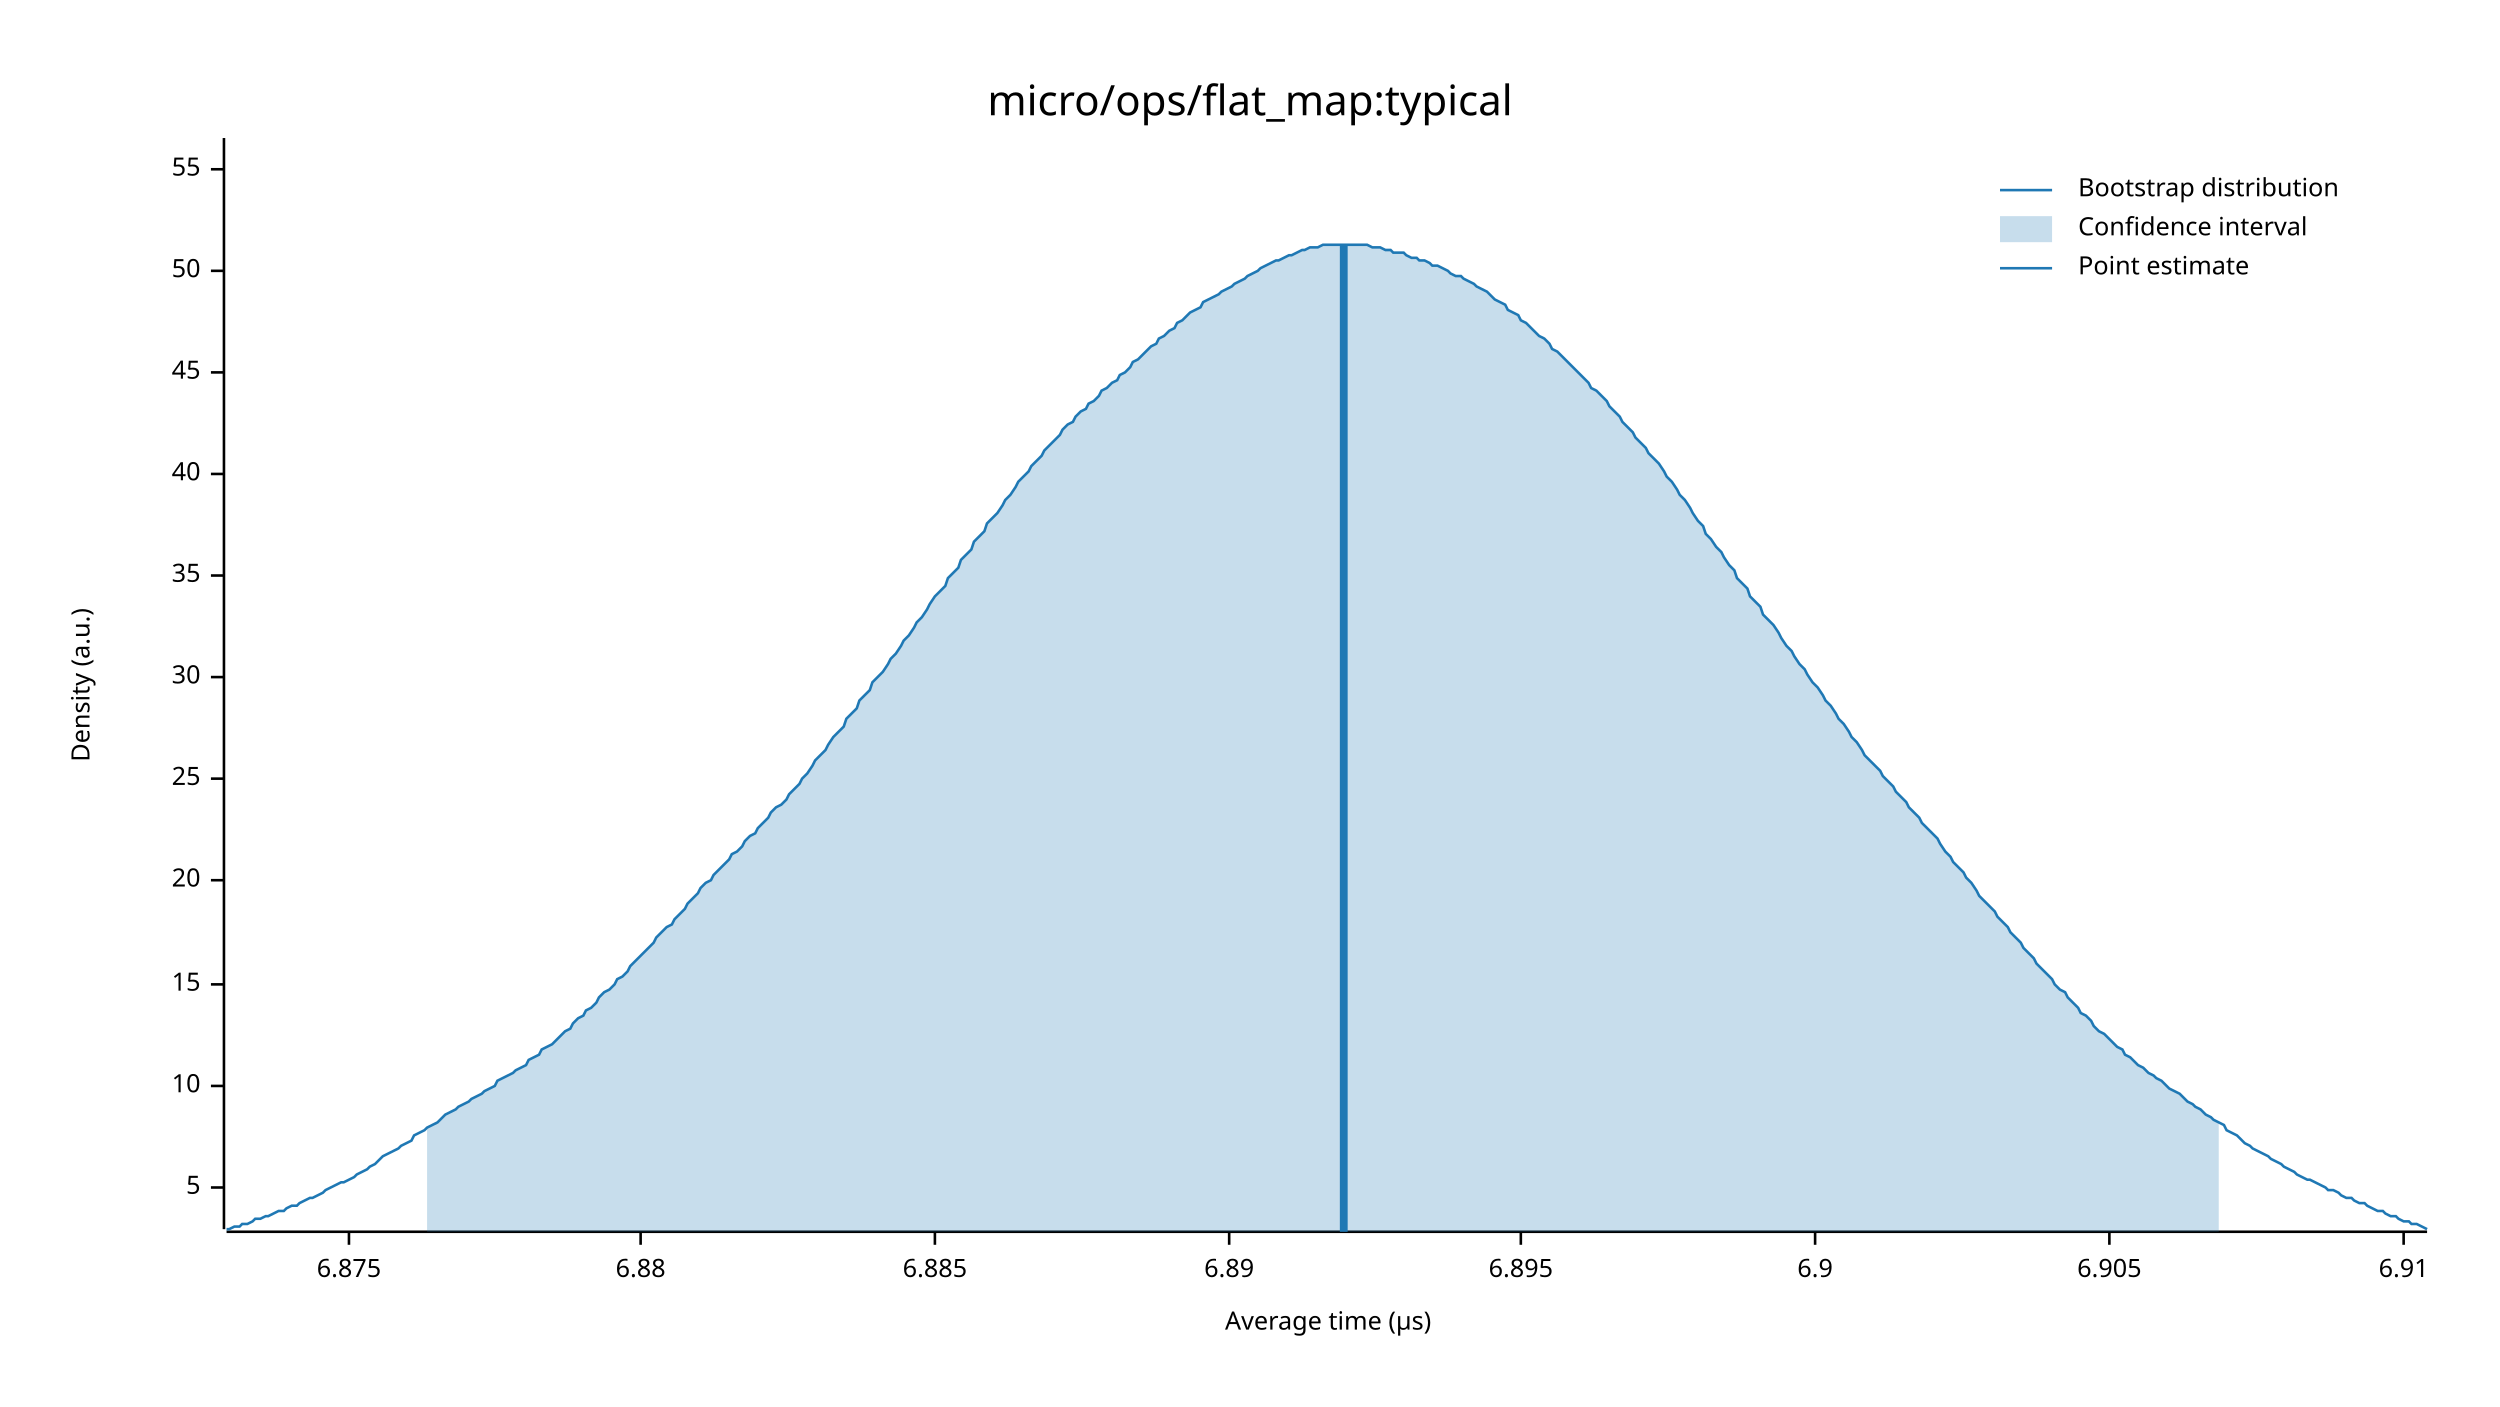
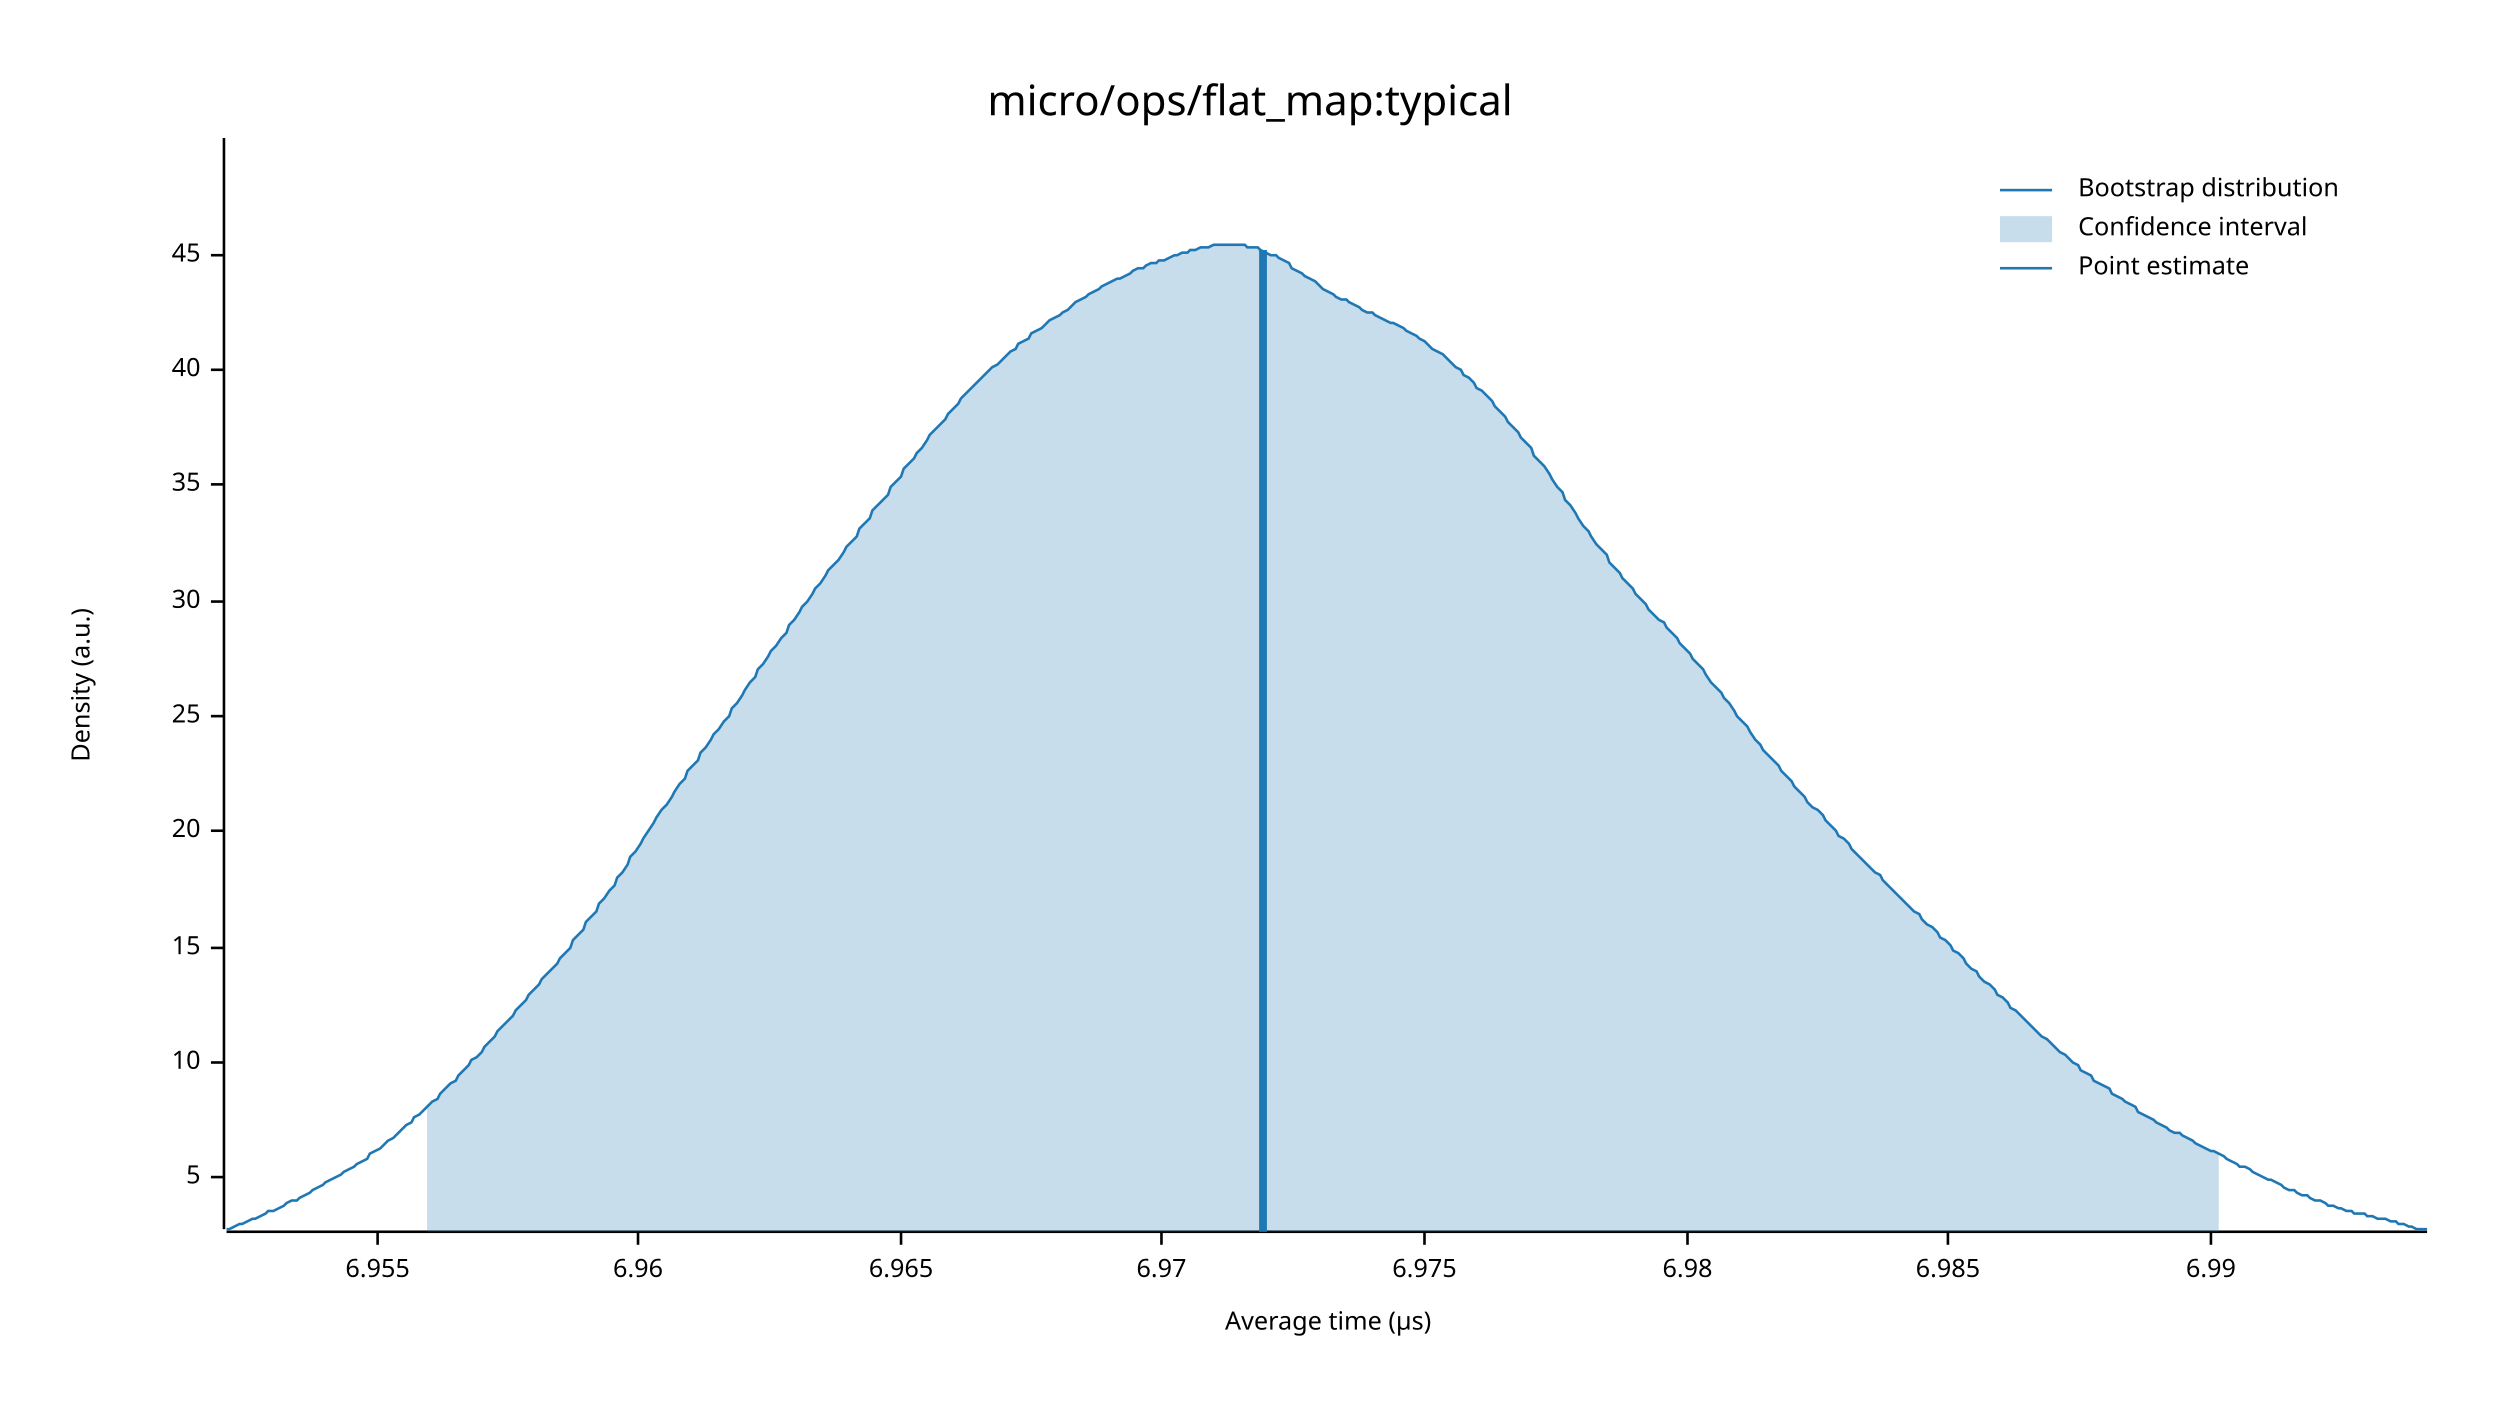
<svg xmlns="http://www.w3.org/2000/svg" width="960" height="540" viewBox="0 0 960 540">
  <text x="480" y="32" dy="0.76em" text-anchor="middle" font-family="sans-serif" font-size="16.129" opacity="1" fill="#000000">
micro/ops/flat_map:typical
</text>
  <text x="27" y="263" dy="0.76em" text-anchor="middle" font-family="sans-serif" font-size="9.677" opacity="1" fill="#000000" transform="rotate(270, 27, 263)">
Density (a.u.)
</text>
  <text x="510" y="513" dy="-0.5ex" text-anchor="middle" font-family="sans-serif" font-size="9.677" opacity="1" fill="#000000">
Average time (µs)
</text>
  <polyline fill="none" opacity="1" stroke="#000000" stroke-width="1" points="86,53 86,472 " />
-   <text x="77" y="456" dy="0.5ex" text-anchor="end" font-family="sans-serif" font-size="9.677" opacity="1" fill="#000000">
+   <text x="77" y="452" dy="0.5ex" text-anchor="end" font-family="sans-serif" font-size="9.677" opacity="1" fill="#000000">
5
</text>
-   <polyline fill="none" opacity="1" stroke="#000000" stroke-width="1" points="81,456 86,456 " />
-   <text x="77" y="417" dy="0.5ex" text-anchor="end" font-family="sans-serif" font-size="9.677" opacity="1" fill="#000000">
+   <polyline fill="none" opacity="1" stroke="#000000" stroke-width="1" points="81,452 86,452 " />
+   <text x="77" y="408" dy="0.5ex" text-anchor="end" font-family="sans-serif" font-size="9.677" opacity="1" fill="#000000">
10
</text>
-   <polyline fill="none" opacity="1" stroke="#000000" stroke-width="1" points="81,417 86,417 " />
-   <text x="77" y="378" dy="0.5ex" text-anchor="end" font-family="sans-serif" font-size="9.677" opacity="1" fill="#000000">
+   <polyline fill="none" opacity="1" stroke="#000000" stroke-width="1" points="81,408 86,408 " />
+   <text x="77" y="364" dy="0.5ex" text-anchor="end" font-family="sans-serif" font-size="9.677" opacity="1" fill="#000000">
15
</text>
-   <polyline fill="none" opacity="1" stroke="#000000" stroke-width="1" points="81,378 86,378 " />
-   <text x="77" y="338" dy="0.5ex" text-anchor="end" font-family="sans-serif" font-size="9.677" opacity="1" fill="#000000">
+   <polyline fill="none" opacity="1" stroke="#000000" stroke-width="1" points="81,364 86,364 " />
+   <text x="77" y="319" dy="0.5ex" text-anchor="end" font-family="sans-serif" font-size="9.677" opacity="1" fill="#000000">
20
</text>
-   <polyline fill="none" opacity="1" stroke="#000000" stroke-width="1" points="81,338 86,338 " />
-   <text x="77" y="299" dy="0.5ex" text-anchor="end" font-family="sans-serif" font-size="9.677" opacity="1" fill="#000000">
+   <polyline fill="none" opacity="1" stroke="#000000" stroke-width="1" points="81,319 86,319 " />
+   <text x="77" y="275" dy="0.5ex" text-anchor="end" font-family="sans-serif" font-size="9.677" opacity="1" fill="#000000">
25
</text>
-   <polyline fill="none" opacity="1" stroke="#000000" stroke-width="1" points="81,299 86,299 " />
-   <text x="77" y="260" dy="0.5ex" text-anchor="end" font-family="sans-serif" font-size="9.677" opacity="1" fill="#000000">
+   <polyline fill="none" opacity="1" stroke="#000000" stroke-width="1" points="81,275 86,275 " />
+   <text x="77" y="231" dy="0.5ex" text-anchor="end" font-family="sans-serif" font-size="9.677" opacity="1" fill="#000000">
30
</text>
-   <polyline fill="none" opacity="1" stroke="#000000" stroke-width="1" points="81,260 86,260 " />
-   <text x="77" y="221" dy="0.5ex" text-anchor="end" font-family="sans-serif" font-size="9.677" opacity="1" fill="#000000">
+   <polyline fill="none" opacity="1" stroke="#000000" stroke-width="1" points="81,231 86,231 " />
+   <text x="77" y="186" dy="0.5ex" text-anchor="end" font-family="sans-serif" font-size="9.677" opacity="1" fill="#000000">
35
</text>
-   <polyline fill="none" opacity="1" stroke="#000000" stroke-width="1" points="81,221 86,221 " />
-   <text x="77" y="182" dy="0.5ex" text-anchor="end" font-family="sans-serif" font-size="9.677" opacity="1" fill="#000000">
+   <polyline fill="none" opacity="1" stroke="#000000" stroke-width="1" points="81,186 86,186 " />
+   <text x="77" y="142" dy="0.5ex" text-anchor="end" font-family="sans-serif" font-size="9.677" opacity="1" fill="#000000">
40
</text>
-   <polyline fill="none" opacity="1" stroke="#000000" stroke-width="1" points="81,182 86,182 " />
-   <text x="77" y="143" dy="0.5ex" text-anchor="end" font-family="sans-serif" font-size="9.677" opacity="1" fill="#000000">
+   <polyline fill="none" opacity="1" stroke="#000000" stroke-width="1" points="81,142 86,142 " />
+   <text x="77" y="98" dy="0.5ex" text-anchor="end" font-family="sans-serif" font-size="9.677" opacity="1" fill="#000000">
45
</text>
-   <polyline fill="none" opacity="1" stroke="#000000" stroke-width="1" points="81,143 86,143 " />
-   <text x="77" y="104" dy="0.5ex" text-anchor="end" font-family="sans-serif" font-size="9.677" opacity="1" fill="#000000">
- 50
+   <polyline fill="none" opacity="1" stroke="#000000" stroke-width="1" points="81,98 86,98 " />
+   <polyline fill="none" opacity="1" stroke="#000000" stroke-width="1" points="87,473 932,473 " />
+   <text x="145" y="483" dy="0.76em" text-anchor="middle" font-family="sans-serif" font-size="9.677" opacity="1" fill="#000000">
+ 6.955
</text>
-   <polyline fill="none" opacity="1" stroke="#000000" stroke-width="1" points="81,104 86,104 " />
-   <text x="77" y="65" dy="0.5ex" text-anchor="end" font-family="sans-serif" font-size="9.677" opacity="1" fill="#000000">
- 55
+   <polyline fill="none" opacity="1" stroke="#000000" stroke-width="1" points="145,473 145,478 " />
+   <text x="245" y="483" dy="0.76em" text-anchor="middle" font-family="sans-serif" font-size="9.677" opacity="1" fill="#000000">
+ 6.96
</text>
-   <polyline fill="none" opacity="1" stroke="#000000" stroke-width="1" points="81,65 86,65 " />
-   <polyline fill="none" opacity="1" stroke="#000000" stroke-width="1" points="87,473 932,473 " />
-   <text x="134" y="483" dy="0.76em" text-anchor="middle" font-family="sans-serif" font-size="9.677" opacity="1" fill="#000000">
- 6.875
+   <polyline fill="none" opacity="1" stroke="#000000" stroke-width="1" points="245,473 245,478 " />
+   <text x="346" y="483" dy="0.76em" text-anchor="middle" font-family="sans-serif" font-size="9.677" opacity="1" fill="#000000">
+ 6.965
</text>
-   <polyline fill="none" opacity="1" stroke="#000000" stroke-width="1" points="134,473 134,478 " />
-   <text x="246" y="483" dy="0.76em" text-anchor="middle" font-family="sans-serif" font-size="9.677" opacity="1" fill="#000000">
- 6.88
+   <polyline fill="none" opacity="1" stroke="#000000" stroke-width="1" points="346,473 346,478 " />
+   <text x="446" y="483" dy="0.76em" text-anchor="middle" font-family="sans-serif" font-size="9.677" opacity="1" fill="#000000">
+ 6.97
</text>
-   <polyline fill="none" opacity="1" stroke="#000000" stroke-width="1" points="246,473 246,478 " />
-   <text x="359" y="483" dy="0.76em" text-anchor="middle" font-family="sans-serif" font-size="9.677" opacity="1" fill="#000000">
- 6.885
+   <polyline fill="none" opacity="1" stroke="#000000" stroke-width="1" points="446,473 446,478 " />
+   <text x="547" y="483" dy="0.76em" text-anchor="middle" font-family="sans-serif" font-size="9.677" opacity="1" fill="#000000">
+ 6.975
</text>
-   <polyline fill="none" opacity="1" stroke="#000000" stroke-width="1" points="359,473 359,478 " />
-   <text x="472" y="483" dy="0.76em" text-anchor="middle" font-family="sans-serif" font-size="9.677" opacity="1" fill="#000000">
- 6.89
+   <polyline fill="none" opacity="1" stroke="#000000" stroke-width="1" points="547,473 547,478 " />
+   <text x="648" y="483" dy="0.76em" text-anchor="middle" font-family="sans-serif" font-size="9.677" opacity="1" fill="#000000">
+ 6.98
</text>
-   <polyline fill="none" opacity="1" stroke="#000000" stroke-width="1" points="472,473 472,478 " />
-   <text x="584" y="483" dy="0.76em" text-anchor="middle" font-family="sans-serif" font-size="9.677" opacity="1" fill="#000000">
- 6.895
+   <polyline fill="none" opacity="1" stroke="#000000" stroke-width="1" points="648,473 648,478 " />
+   <text x="748" y="483" dy="0.76em" text-anchor="middle" font-family="sans-serif" font-size="9.677" opacity="1" fill="#000000">
+ 6.985
</text>
-   <polyline fill="none" opacity="1" stroke="#000000" stroke-width="1" points="584,473 584,478 " />
-   <text x="697" y="483" dy="0.76em" text-anchor="middle" font-family="sans-serif" font-size="9.677" opacity="1" fill="#000000">
- 6.9
+   <polyline fill="none" opacity="1" stroke="#000000" stroke-width="1" points="748,473 748,478 " />
+   <text x="849" y="483" dy="0.76em" text-anchor="middle" font-family="sans-serif" font-size="9.677" opacity="1" fill="#000000">
+ 6.99
</text>
-   <polyline fill="none" opacity="1" stroke="#000000" stroke-width="1" points="697,473 697,478 " />
-   <text x="810" y="483" dy="0.76em" text-anchor="middle" font-family="sans-serif" font-size="9.677" opacity="1" fill="#000000">
- 6.905
- </text>
-   <polyline fill="none" opacity="1" stroke="#000000" stroke-width="1" points="810,473 810,478 " />
-   <text x="923" y="483" dy="0.76em" text-anchor="middle" font-family="sans-serif" font-size="9.677" opacity="1" fill="#000000">
- 6.91
- </text>
-   <polyline fill="none" opacity="1" stroke="#000000" stroke-width="1" points="923,473 923,478 " />
-   <polyline fill="none" opacity="1" stroke="#1F78B4" stroke-width="1" points="87,472 88,472 90,471 92,471 93,470 95,470 97,469 98,468 100,468 102,467 103,467 105,466 107,465 109,465 110,464 112,463 114,463 115,462 117,461 119,460 120,460 122,459 124,458 125,457 127,456 129,455 131,454 132,454 134,453 136,452 137,451 139,450 141,449 142,448 144,447 146,445 147,444 149,443 151,442 153,441 154,440 156,439 158,438 159,436 161,435 163,434 164,433 166,432 168,431 169,430 171,428 173,427 175,426 176,425 178,424 180,423 181,422 183,421 185,420 186,419 188,418 190,417 191,415 193,414 195,413 197,412 198,411 200,410 202,409 203,407 205,406 207,405 208,403 210,402 212,401 214,399 215,398 217,396 219,395 220,393 222,391 224,390 225,388 227,387 229,385 230,383 232,381 234,380 236,378 237,376 239,375 241,373 242,371 244,369 246,367 247,366 249,364 251,362 252,360 254,358 256,356 258,355 259,353 261,351 263,349 264,347 266,345 268,343 269,341 271,339 273,338 274,336 276,334 278,332 280,330 281,328 283,327 285,325 286,323 288,321 290,320 291,318 293,316 295,314 296,312 298,310 300,309 302,307 303,305 305,303 307,301 308,299 310,297 312,294 313,292 315,290 317,288 318,286 320,283 322,281 324,279 325,276 327,274 329,272 330,269 332,267 334,265 335,262 337,260 339,258 341,255 342,253 344,251 346,248 347,246 349,244 351,241 352,239 354,237 356,234 357,232 359,229 361,227 363,225 364,222 366,220 368,218 369,215 371,213 373,211 374,208 376,206 378,204 379,201 381,199 383,197 385,194 386,192 388,190 390,187 391,185 393,183 395,181 396,179 398,177 400,175 401,173 403,171 405,169 407,167 408,165 410,163 412,162 413,160 415,158 417,157 418,155 420,154 422,152 423,150 425,149 427,147 429,146 430,144 432,143 434,141 435,139 437,138 439,136 440,135 442,133 444,132 445,130 447,129 449,127 451,126 452,124 454,123 456,121 457,120 459,119 461,118 462,116 464,115 466,114 468,113 469,112 471,111 473,110 474,109 476,108 478,107 479,106 481,105 483,104 484,103 486,102 488,101 490,100 491,100 493,99 495,98 496,98 498,97 500,96 501,96 503,95 505,95 506,95 508,94 510,94 512,94 513,94 515,94 517,94 518,94 520,94 522,94 523,94 525,94 527,95 528,95 530,95 532,96 534,96 535,97 537,97 539,97 540,98 542,99 544,99 545,100 547,100 549,101 550,102 552,102 554,103 556,104 557,105 559,106 561,106 562,107 564,108 566,109 567,110 569,111 571,112 573,114 574,115 576,116 578,117 579,119 581,120 583,121 584,123 586,124 588,126 589,127 591,129 593,130 595,132 596,134 598,135 600,137 601,138 603,140 605,142 606,143 608,145 610,147 611,149 613,150 615,152 617,154 618,156 620,158 622,160 623,162 625,164 627,166 628,168 630,170 632,172 633,174 635,176 637,178 639,181 640,183 642,185 644,188 645,190 647,192 649,195 650,197 652,200 654,202 655,205 657,207 659,210 661,212 662,214 664,217 666,219 667,222 669,224 671,226 672,229 674,231 676,233 677,236 679,238 681,240 683,243 684,245 686,248 688,250 689,252 691,255 693,257 694,259 696,262 698,264 700,267 701,269 703,271 705,274 706,276 708,278 710,281 711,283 713,285 715,288 716,290 718,292 720,294 722,296 723,298 725,300 727,302 728,304 730,306 732,308 733,310 735,312 737,314 738,316 740,318 742,320 744,322 745,324 747,327 749,329 750,331 752,333 754,335 755,337 757,339 759,342 760,344 762,346 764,348 766,350 767,352 769,354 771,356 772,358 774,360 776,362 777,364 779,366 781,368 782,370 784,372 786,374 788,376 789,378 791,380 793,381 794,383 796,385 798,387 799,389 801,390 803,392 804,394 806,396 808,397 810,399 811,400 813,402 815,403 816,405 818,406 820,408 821,409 823,410 825,412 827,413 828,414 830,415 832,417 833,418 835,419 837,420 838,421 840,423 842,424 843,425 845,426 847,428 849,429 850,430 852,431 854,432 855,434 857,435 859,436 860,437 862,439 864,440 865,441 867,442 869,443 871,444 872,445 874,446 876,447 877,448 879,449 881,450 882,451 884,452 886,453 887,453 889,454 891,455 893,456 894,457 896,457 898,458 899,459 901,460 903,460 904,461 906,462 908,462 909,463 911,464 913,465 915,465 916,466 918,467 920,467 921,468 923,469 925,469 926,470 928,470 930,471 932,472 " />
-   <polygon opacity="0.25" fill="#1F78B4" points="164,433 166,432 168,431 169,430 171,428 173,427 175,426 176,425 178,424 180,423 181,422 183,421 185,420 186,419 188,418 190,417 191,415 193,414 195,413 197,412 198,411 200,410 202,409 203,407 205,406 207,405 208,403 210,402 212,401 214,399 215,398 217,396 219,395 220,393 222,391 224,390 225,388 227,387 229,385 230,383 232,381 234,380 236,378 237,376 239,375 241,373 242,371 244,369 246,367 247,366 249,364 251,362 252,360 254,358 256,356 258,355 259,353 261,351 263,349 264,347 266,345 268,343 269,341 271,339 273,338 274,336 276,334 278,332 280,330 281,328 283,327 285,325 286,323 288,321 290,320 291,318 293,316 295,314 296,312 298,310 300,309 302,307 303,305 305,303 307,301 308,299 310,297 312,294 313,292 315,290 317,288 318,286 320,283 322,281 324,279 325,276 327,274 329,272 330,269 332,267 334,265 335,262 337,260 339,258 341,255 342,253 344,251 346,248 347,246 349,244 351,241 352,239 354,237 356,234 357,232 359,229 361,227 363,225 364,222 366,220 368,218 369,215 371,213 373,211 374,208 376,206 378,204 379,201 381,199 383,197 385,194 386,192 388,190 390,187 391,185 393,183 395,181 396,179 398,177 400,175 401,173 403,171 405,169 407,167 408,165 410,163 412,162 413,160 415,158 417,157 418,155 420,154 422,152 423,150 425,149 427,147 429,146 430,144 432,143 434,141 435,139 437,138 439,136 440,135 442,133 444,132 445,130 447,129 449,127 451,126 452,124 454,123 456,121 457,120 459,119 461,118 462,116 464,115 466,114 468,113 469,112 471,111 473,110 474,109 476,108 478,107 479,106 481,105 483,104 484,103 486,102 488,101 490,100 491,100 493,99 495,98 496,98 498,97 500,96 501,96 503,95 505,95 506,95 508,94 510,94 512,94 513,94 515,94 517,94 518,94 520,94 522,94 523,94 525,94 527,95 528,95 530,95 532,96 534,96 535,97 537,97 539,97 540,98 542,99 544,99 545,100 547,100 549,101 550,102 552,102 554,103 556,104 557,105 559,106 561,106 562,107 564,108 566,109 567,110 569,111 571,112 573,114 574,115 576,116 578,117 579,119 581,120 583,121 584,123 586,124 588,126 589,127 591,129 593,130 595,132 596,134 598,135 600,137 601,138 603,140 605,142 606,143 608,145 610,147 611,149 613,150 615,152 617,154 618,156 620,158 622,160 623,162 625,164 627,166 628,168 630,170 632,172 633,174 635,176 637,178 639,181 640,183 642,185 644,188 645,190 647,192 649,195 650,197 652,200 654,202 655,205 657,207 659,210 661,212 662,214 664,217 666,219 667,222 669,224 671,226 672,229 674,231 676,233 677,236 679,238 681,240 683,243 684,245 686,248 688,250 689,252 691,255 693,257 694,259 696,262 698,264 700,267 701,269 703,271 705,274 706,276 708,278 710,281 711,283 713,285 715,288 716,290 718,292 720,294 722,296 723,298 725,300 727,302 728,304 730,306 732,308 733,310 735,312 737,314 738,316 740,318 742,320 744,322 745,324 747,327 749,329 750,331 752,333 754,335 755,337 757,339 759,342 760,344 762,346 764,348 766,350 767,352 769,354 771,356 772,358 774,360 776,362 777,364 779,366 781,368 782,370 784,372 786,374 788,376 789,378 791,380 793,381 794,383 796,385 798,387 799,389 801,390 803,392 804,394 806,396 808,397 810,399 811,400 813,402 815,403 816,405 818,406 820,408 821,409 823,410 825,412 827,413 828,414 830,415 832,417 833,418 835,419 837,420 838,421 840,423 842,424 843,425 845,426 847,428 849,429 850,430 852,431 852,473 164,473 " />
-   <polyline fill="none" opacity="1" stroke="#1F78B4" stroke-width="3" points="516,473 516,94 " />
+   <polyline fill="none" opacity="1" stroke="#000000" stroke-width="1" points="849,473 849,478 " />
+   <polyline fill="none" opacity="1" stroke="#1F78B4" stroke-width="1" points="87,472 88,472 90,471 92,470 93,470 95,469 97,468 98,468 100,467 102,466 103,465 105,465 107,464 109,463 110,462 112,461 114,461 115,460 117,459 119,458 120,457 122,456 124,455 125,454 127,453 129,452 131,451 132,450 134,449 136,448 137,447 139,446 141,445 142,443 144,442 146,441 147,440 149,438 151,437 153,435 154,434 156,432 158,431 159,429 161,428 163,426 164,425 166,423 168,422 169,420 171,418 173,416 175,415 176,413 178,411 180,409 181,407 183,406 185,404 186,402 188,400 190,398 191,396 193,394 195,392 197,390 198,388 200,386 202,384 203,382 205,380 207,378 208,376 210,374 212,372 214,370 215,368 217,366 219,364 220,361 222,359 224,357 225,354 227,352 229,350 230,347 232,345 234,342 236,340 237,337 239,335 241,332 242,329 244,327 246,324 247,322 249,319 251,316 252,314 254,311 256,309 258,306 259,304 261,301 263,299 264,296 266,294 268,292 269,289 271,287 273,284 274,282 276,280 278,277 280,275 281,272 283,270 285,267 286,265 288,262 290,260 291,257 293,255 295,252 296,250 298,248 300,245 302,243 303,240 305,238 307,235 308,233 310,231 312,228 313,226 315,224 317,221 318,219 320,217 322,215 324,212 325,210 327,208 329,206 330,203 332,201 334,199 335,196 337,194 339,192 341,190 342,187 344,185 346,183 347,180 349,178 351,176 352,174 354,172 356,169 357,167 359,165 361,163 363,161 364,159 366,157 368,155 369,153 371,151 373,149 374,148 376,146 378,144 379,143 381,141 383,140 385,138 386,137 388,135 390,134 391,132 393,131 395,130 396,128 398,127 400,126 401,125 403,123 405,122 407,121 408,120 410,119 412,117 413,116 415,115 417,114 418,113 420,112 422,111 423,110 425,109 427,108 429,107 430,107 432,106 434,105 435,104 437,103 439,103 440,102 442,101 444,101 445,100 447,100 449,99 451,98 452,98 454,97 456,97 457,96 459,96 461,95 462,95 464,95 466,94 468,94 469,94 471,94 473,94 474,94 476,94 478,94 479,95 481,95 483,95 484,96 486,97 488,98 490,98 491,99 493,100 495,101 496,103 498,104 500,105 501,106 503,107 505,108 506,109 508,111 510,112 512,113 513,114 515,115 517,115 518,116 520,117 522,118 523,119 525,120 527,120 528,121 530,122 532,123 534,124 535,124 537,125 539,126 540,127 542,128 544,129 545,130 547,131 549,133 550,134 552,135 554,136 556,138 557,139 559,141 561,142 562,144 564,145 566,147 567,149 569,150 571,152 573,154 574,156 576,158 578,160 579,162 581,164 583,166 584,168 586,170 588,172 589,175 591,177 593,179 595,182 596,184 598,187 600,189 601,192 603,194 605,197 606,199 608,202 610,204 611,206 613,209 615,211 617,213 618,216 620,218 622,220 623,222 625,224 627,226 628,228 630,230 632,232 633,234 635,236 637,238 639,239 640,241 642,243 644,245 645,247 647,249 649,251 650,253 652,255 654,257 655,259 657,262 659,264 661,266 662,268 664,270 666,273 667,275 669,277 671,279 672,281 674,284 676,286 677,288 679,290 681,292 683,294 684,296 686,298 688,300 689,302 691,304 693,306 694,308 696,310 698,311 700,313 701,315 703,317 705,319 706,321 708,322 710,324 711,326 713,328 715,330 716,331 718,333 720,335 722,336 723,338 725,340 727,342 728,343 730,345 732,347 733,348 735,350 737,351 738,353 740,355 742,356 744,358 745,360 747,361 749,363 750,365 752,366 754,368 755,370 757,372 759,373 760,375 762,377 764,378 766,380 767,382 769,383 771,385 772,387 774,388 776,390 777,391 779,393 781,395 782,396 784,398 786,399 788,401 789,402 791,404 793,405 794,406 796,408 798,409 799,411 801,412 803,413 804,415 806,416 808,417 810,418 811,420 813,421 815,422 816,423 818,424 820,425 821,427 823,428 825,429 827,430 828,431 830,432 832,433 833,434 835,435 837,435 838,436 840,437 842,438 843,439 845,440 847,441 849,442 850,442 852,443 854,444 855,445 857,446 859,447 860,448 862,448 864,449 865,450 867,451 869,452 871,453 872,453 874,454 876,455 877,456 879,457 881,457 882,458 884,459 886,459 887,460 889,461 891,461 893,462 894,463 896,463 898,464 899,464 901,465 903,465 904,466 906,466 908,466 909,467 911,467 913,468 915,468 916,468 918,469 920,469 921,470 923,470 925,471 926,471 928,472 930,472 932,472 " />
+   <polygon opacity="0.25" fill="#1F78B4" points="164,425 166,423 168,422 169,420 171,418 173,416 175,415 176,413 178,411 180,409 181,407 183,406 185,404 186,402 188,400 190,398 191,396 193,394 195,392 197,390 198,388 200,386 202,384 203,382 205,380 207,378 208,376 210,374 212,372 214,370 215,368 217,366 219,364 220,361 222,359 224,357 225,354 227,352 229,350 230,347 232,345 234,342 236,340 237,337 239,335 241,332 242,329 244,327 246,324 247,322 249,319 251,316 252,314 254,311 256,309 258,306 259,304 261,301 263,299 264,296 266,294 268,292 269,289 271,287 273,284 274,282 276,280 278,277 280,275 281,272 283,270 285,267 286,265 288,262 290,260 291,257 293,255 295,252 296,250 298,248 300,245 302,243 303,240 305,238 307,235 308,233 310,231 312,228 313,226 315,224 317,221 318,219 320,217 322,215 324,212 325,210 327,208 329,206 330,203 332,201 334,199 335,196 337,194 339,192 341,190 342,187 344,185 346,183 347,180 349,178 351,176 352,174 354,172 356,169 357,167 359,165 361,163 363,161 364,159 366,157 368,155 369,153 371,151 373,149 374,148 376,146 378,144 379,143 381,141 383,140 385,138 386,137 388,135 390,134 391,132 393,131 395,130 396,128 398,127 400,126 401,125 403,123 405,122 407,121 408,120 410,119 412,117 413,116 415,115 417,114 418,113 420,112 422,111 423,110 425,109 427,108 429,107 430,107 432,106 434,105 435,104 437,103 439,103 440,102 442,101 444,101 445,100 447,100 449,99 451,98 452,98 454,97 456,97 457,96 459,96 461,95 462,95 464,95 466,94 468,94 469,94 471,94 473,94 474,94 476,94 478,94 479,95 481,95 483,95 484,96 486,97 488,98 490,98 491,99 493,100 495,101 496,103 498,104 500,105 501,106 503,107 505,108 506,109 508,111 510,112 512,113 513,114 515,115 517,115 518,116 520,117 522,118 523,119 525,120 527,120 528,121 530,122 532,123 534,124 535,124 537,125 539,126 540,127 542,128 544,129 545,130 547,131 549,133 550,134 552,135 554,136 556,138 557,139 559,141 561,142 562,144 564,145 566,147 567,149 569,150 571,152 573,154 574,156 576,158 578,160 579,162 581,164 583,166 584,168 586,170 588,172 589,175 591,177 593,179 595,182 596,184 598,187 600,189 601,192 603,194 605,197 606,199 608,202 610,204 611,206 613,209 615,211 617,213 618,216 620,218 622,220 623,222 625,224 627,226 628,228 630,230 632,232 633,234 635,236 637,238 639,239 640,241 642,243 644,245 645,247 647,249 649,251 650,253 652,255 654,257 655,259 657,262 659,264 661,266 662,268 664,270 666,273 667,275 669,277 671,279 672,281 674,284 676,286 677,288 679,290 681,292 683,294 684,296 686,298 688,300 689,302 691,304 693,306 694,308 696,310 698,311 700,313 701,315 703,317 705,319 706,321 708,322 710,324 711,326 713,328 715,330 716,331 718,333 720,335 722,336 723,338 725,340 727,342 728,343 730,345 732,347 733,348 735,350 737,351 738,353 740,355 742,356 744,358 745,360 747,361 749,363 750,365 752,366 754,368 755,370 757,372 759,373 760,375 762,377 764,378 766,380 767,382 769,383 771,385 772,387 774,388 776,390 777,391 779,393 781,395 782,396 784,398 786,399 788,401 789,402 791,404 793,405 794,406 796,408 798,409 799,411 801,412 803,413 804,415 806,416 808,417 810,418 811,420 813,421 815,422 816,423 818,424 820,425 821,427 823,428 825,429 827,430 828,431 830,432 832,433 833,434 835,435 837,435 838,436 840,437 842,438 843,439 845,440 847,441 849,442 850,442 852,443 852,473 164,473 " />
+   <polyline fill="none" opacity="1" stroke="#1F78B4" stroke-width="3" points="485,473 485,96 " />
  <text x="798" y="68" dy="0.76em" text-anchor="start" font-family="sans-serif" font-size="9.677" opacity="1" fill="#000000">
Bootstrap distribution
</text>
  <text x="798" y="83" dy="0.76em" text-anchor="start" font-family="sans-serif" font-size="9.677" opacity="1" fill="#000000">
Confidence interval
</text>
  <text x="798" y="98" dy="0.76em" text-anchor="start" font-family="sans-serif" font-size="9.677" opacity="1" fill="#000000">
Point estimate
</text>
  <polyline fill="none" opacity="1" stroke="#1F78B4" stroke-width="1" points="768,73 788,73 " />
  <rect x="768" y="83" width="20" height="10" opacity="0.25" fill="#1F78B4" stroke="none" />
  <polyline fill="none" opacity="1" stroke="#1F78B4" stroke-width="1" points="768,103 788,103 " />
</svg>
